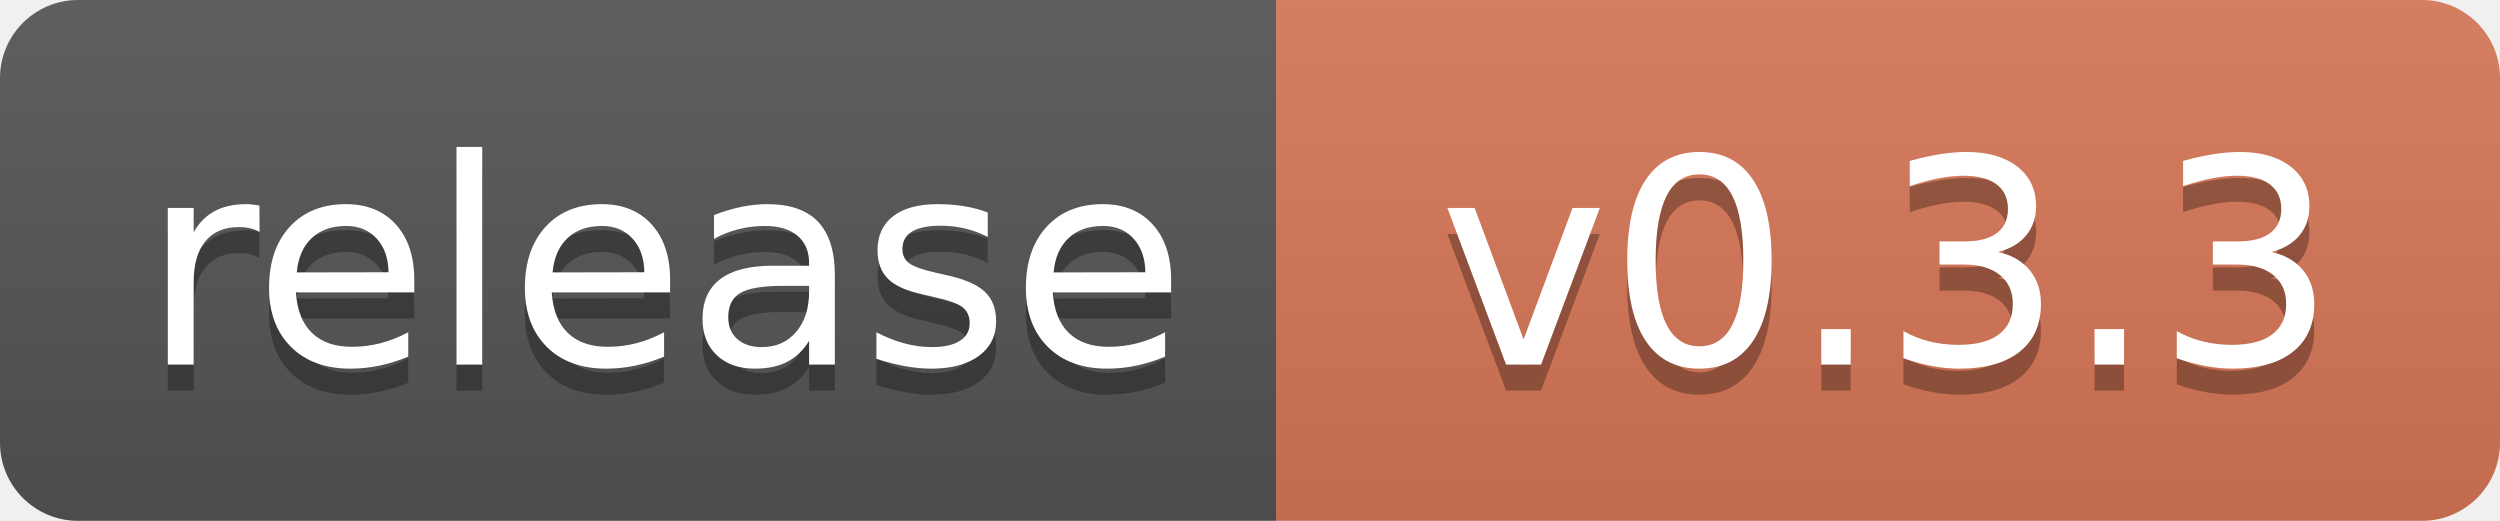
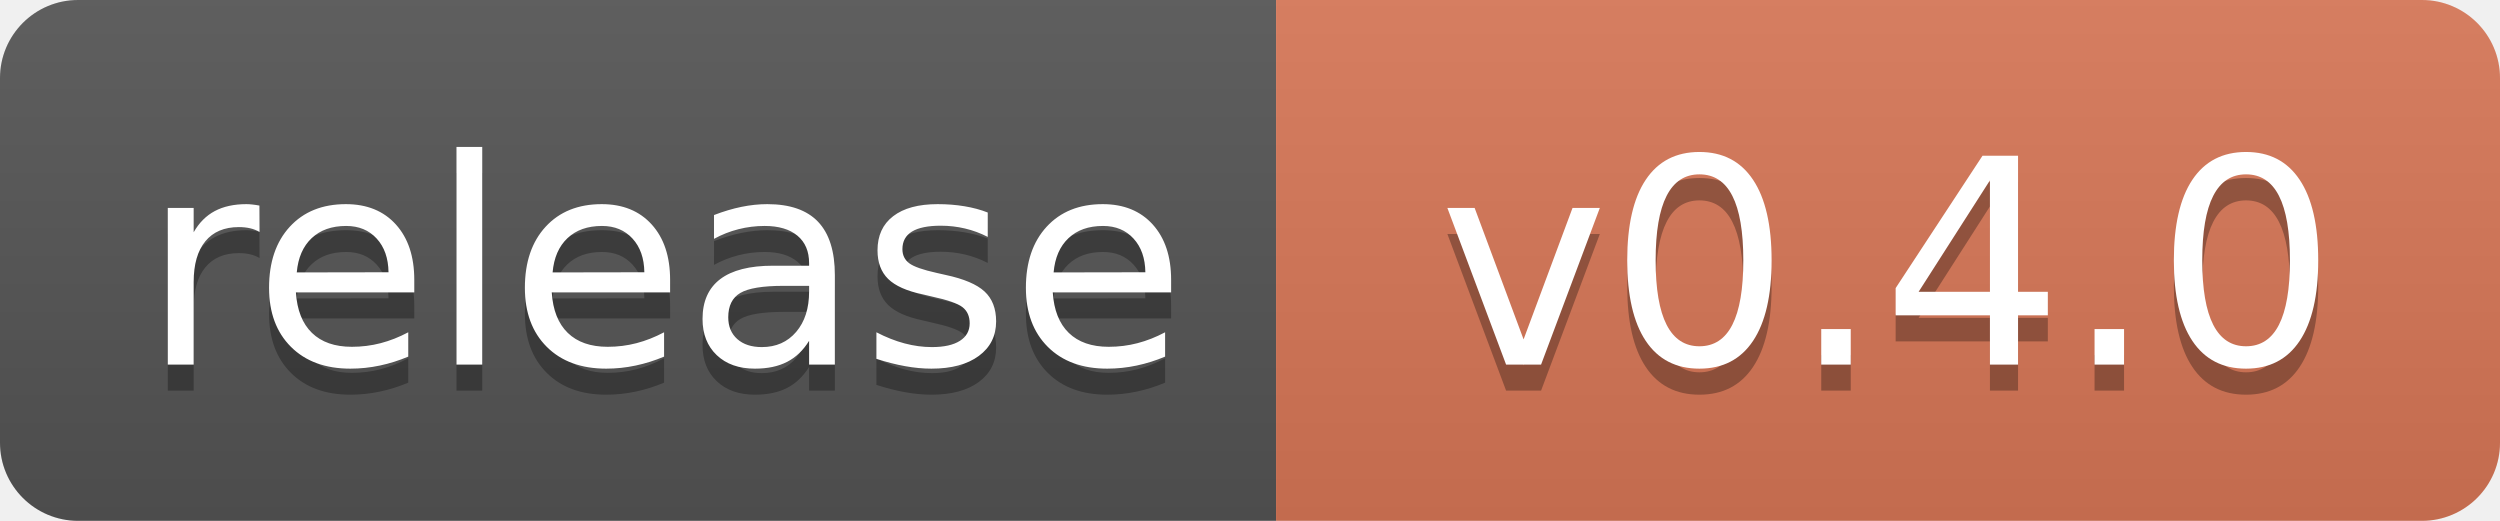
<svg xmlns="http://www.w3.org/2000/svg" width="96" height="20" role="img" aria-label="Release">
  <linearGradient id="s" x2="0" y2="100%">
    <stop offset="0" stop-color="#bbb" stop-opacity=".1" />
    <stop offset="1" stop-opacity=".1" />
  </linearGradient>
  <clipPath id="r">
    <rect width="96" height="20" rx="3" />
  </clipPath>
  <g clip-path="url(#r)">
    <rect width="49" height="20" fill="#555" />
    <rect x="49" width="47" height="20" fill="#D97757" />
    <rect width="96" height="20" fill="url(#s)" />
  </g>
  <g fill="#fff" text-anchor="middle" font-family="Verdana,Geneva,DejaVu Sans,sans-serif" text-rendering="geometricPrecision" font-size="110">
    <text aria-hidden="true" x="255" y="150" fill="#010101" fill-opacity=".3" transform="scale(.1)" textLength="390">release</text>
    <text x="255" y="140" transform="scale(.1)" textLength="390">release</text>
-     <text aria-hidden="true" x="725" y="150" fill="#010101" fill-opacity=".3" transform="scale(.1)">v0.3.3</text>
-     <text x="725" y="140" transform="scale(.1)">v0.3.3</text>
+     <text aria-hidden="true" x="725" y="150" fill="#010101" fill-opacity=".3" transform="scale(.1)">v0.4.0</text>
+     <text x="725" y="140" transform="scale(.1)">v0.4.0</text>
  </g>
</svg>
